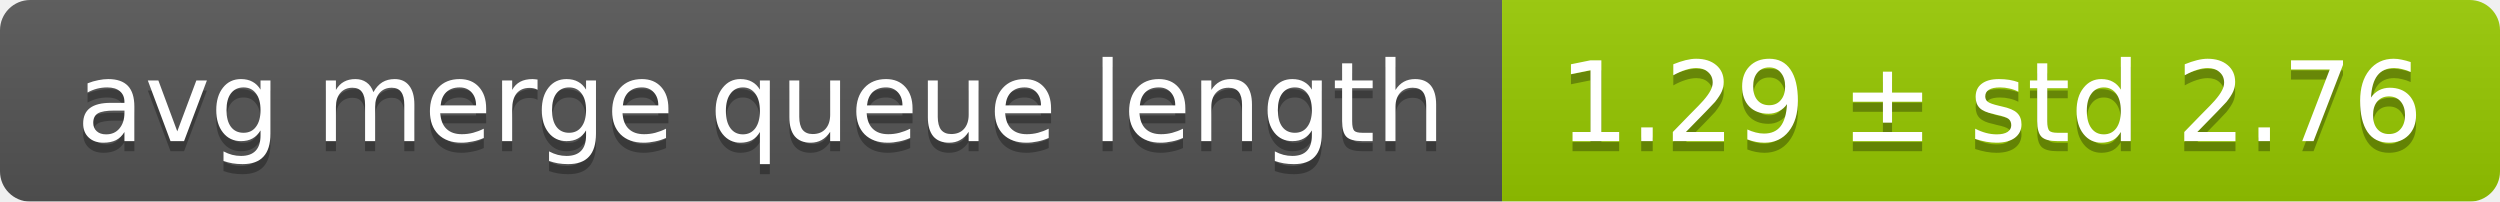
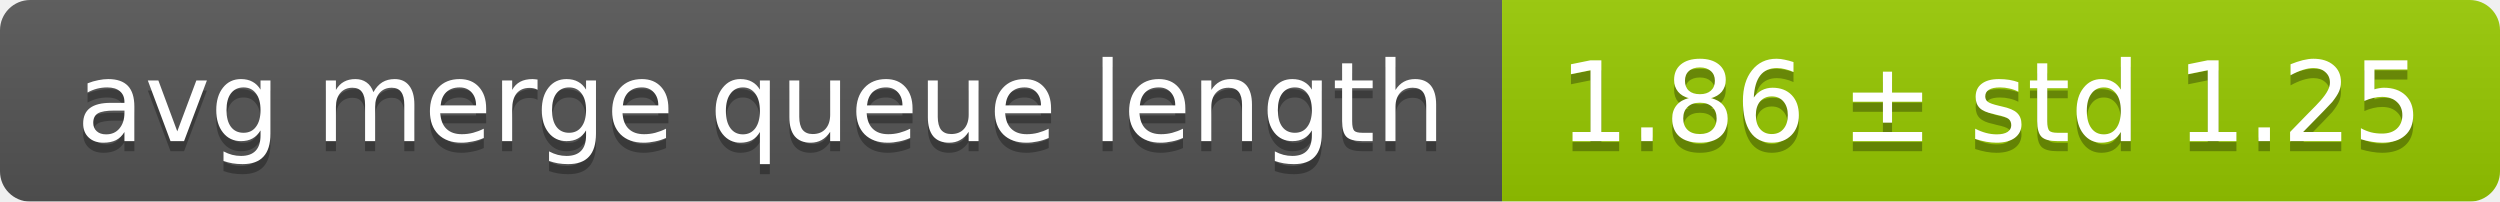
<svg xmlns="http://www.w3.org/2000/svg" width="248" height="20">
  <linearGradient id="smooth" x2="0" y2="100%">
    <stop offset="0" stop-color="#bbb" stop-opacity=".1" />
    <stop offset="1" stop-opacity=".1" />
  </linearGradient>
  <mask id="round">
    <rect width="248" height="20" rx="3" fill="#fff" />
  </mask>
  <g mask="url(#round)">
    <rect width="149" height="20" fill="#555" />
    <rect x="149" width="99" height="20" fill="#97ca00" />
    <rect width="248" height="20" fill="url(#smooth)" />
  </g>
  <g fill="#fff" text-anchor="middle" font-family="DejaVu Sans,Verdana,Geneva,sans-serif" font-size="11">
    <text x="75.5" y="15" fill="#010101" fill-opacity=".3">avg merge queue length</text>
    <text x="75.5" y="14">avg merge queue length</text>
-     <text x="197.5" y="15" fill="#010101" fill-opacity=".3">1.29 ± std 2.76</text>
-     <text x="197.5" y="14">1.29 ± std 2.76</text>
+     <text x="197.5" y="15" fill="#010101" fill-opacity=".3">1.86 ± std 1.25</text>
+     <text x="197.5" y="14">1.86 ± std 1.25</text>
  </g>
</svg>
